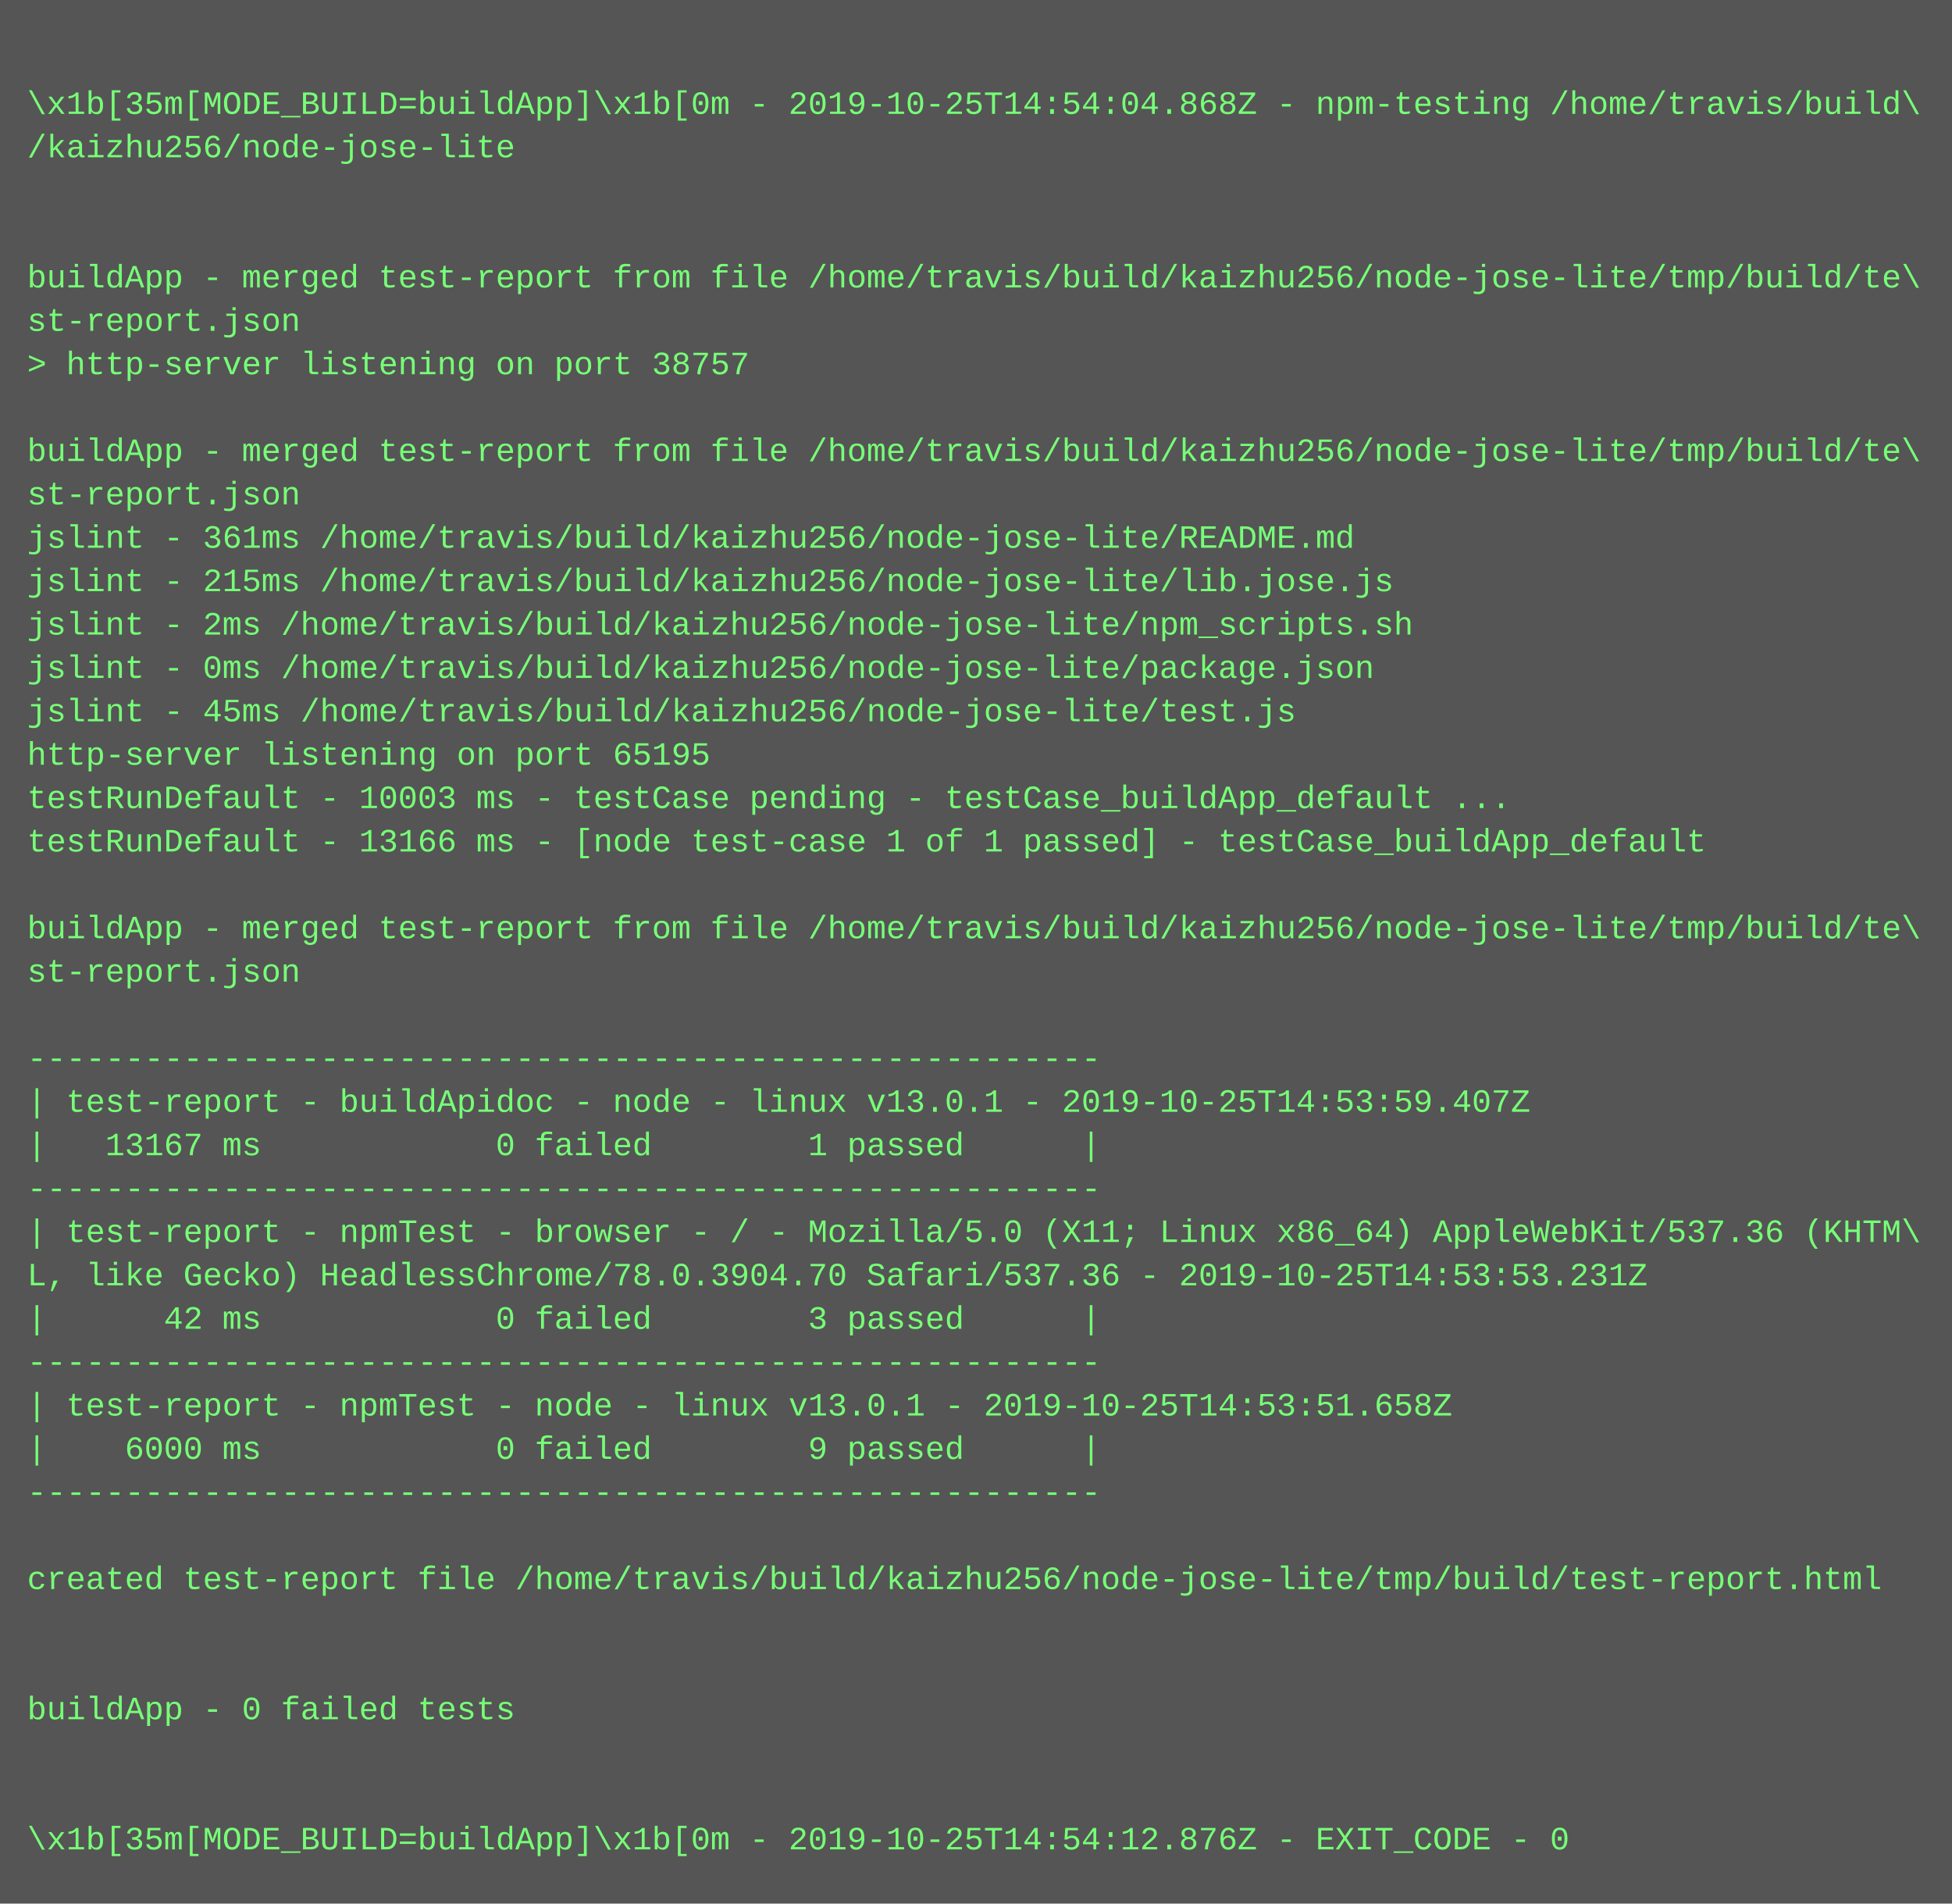
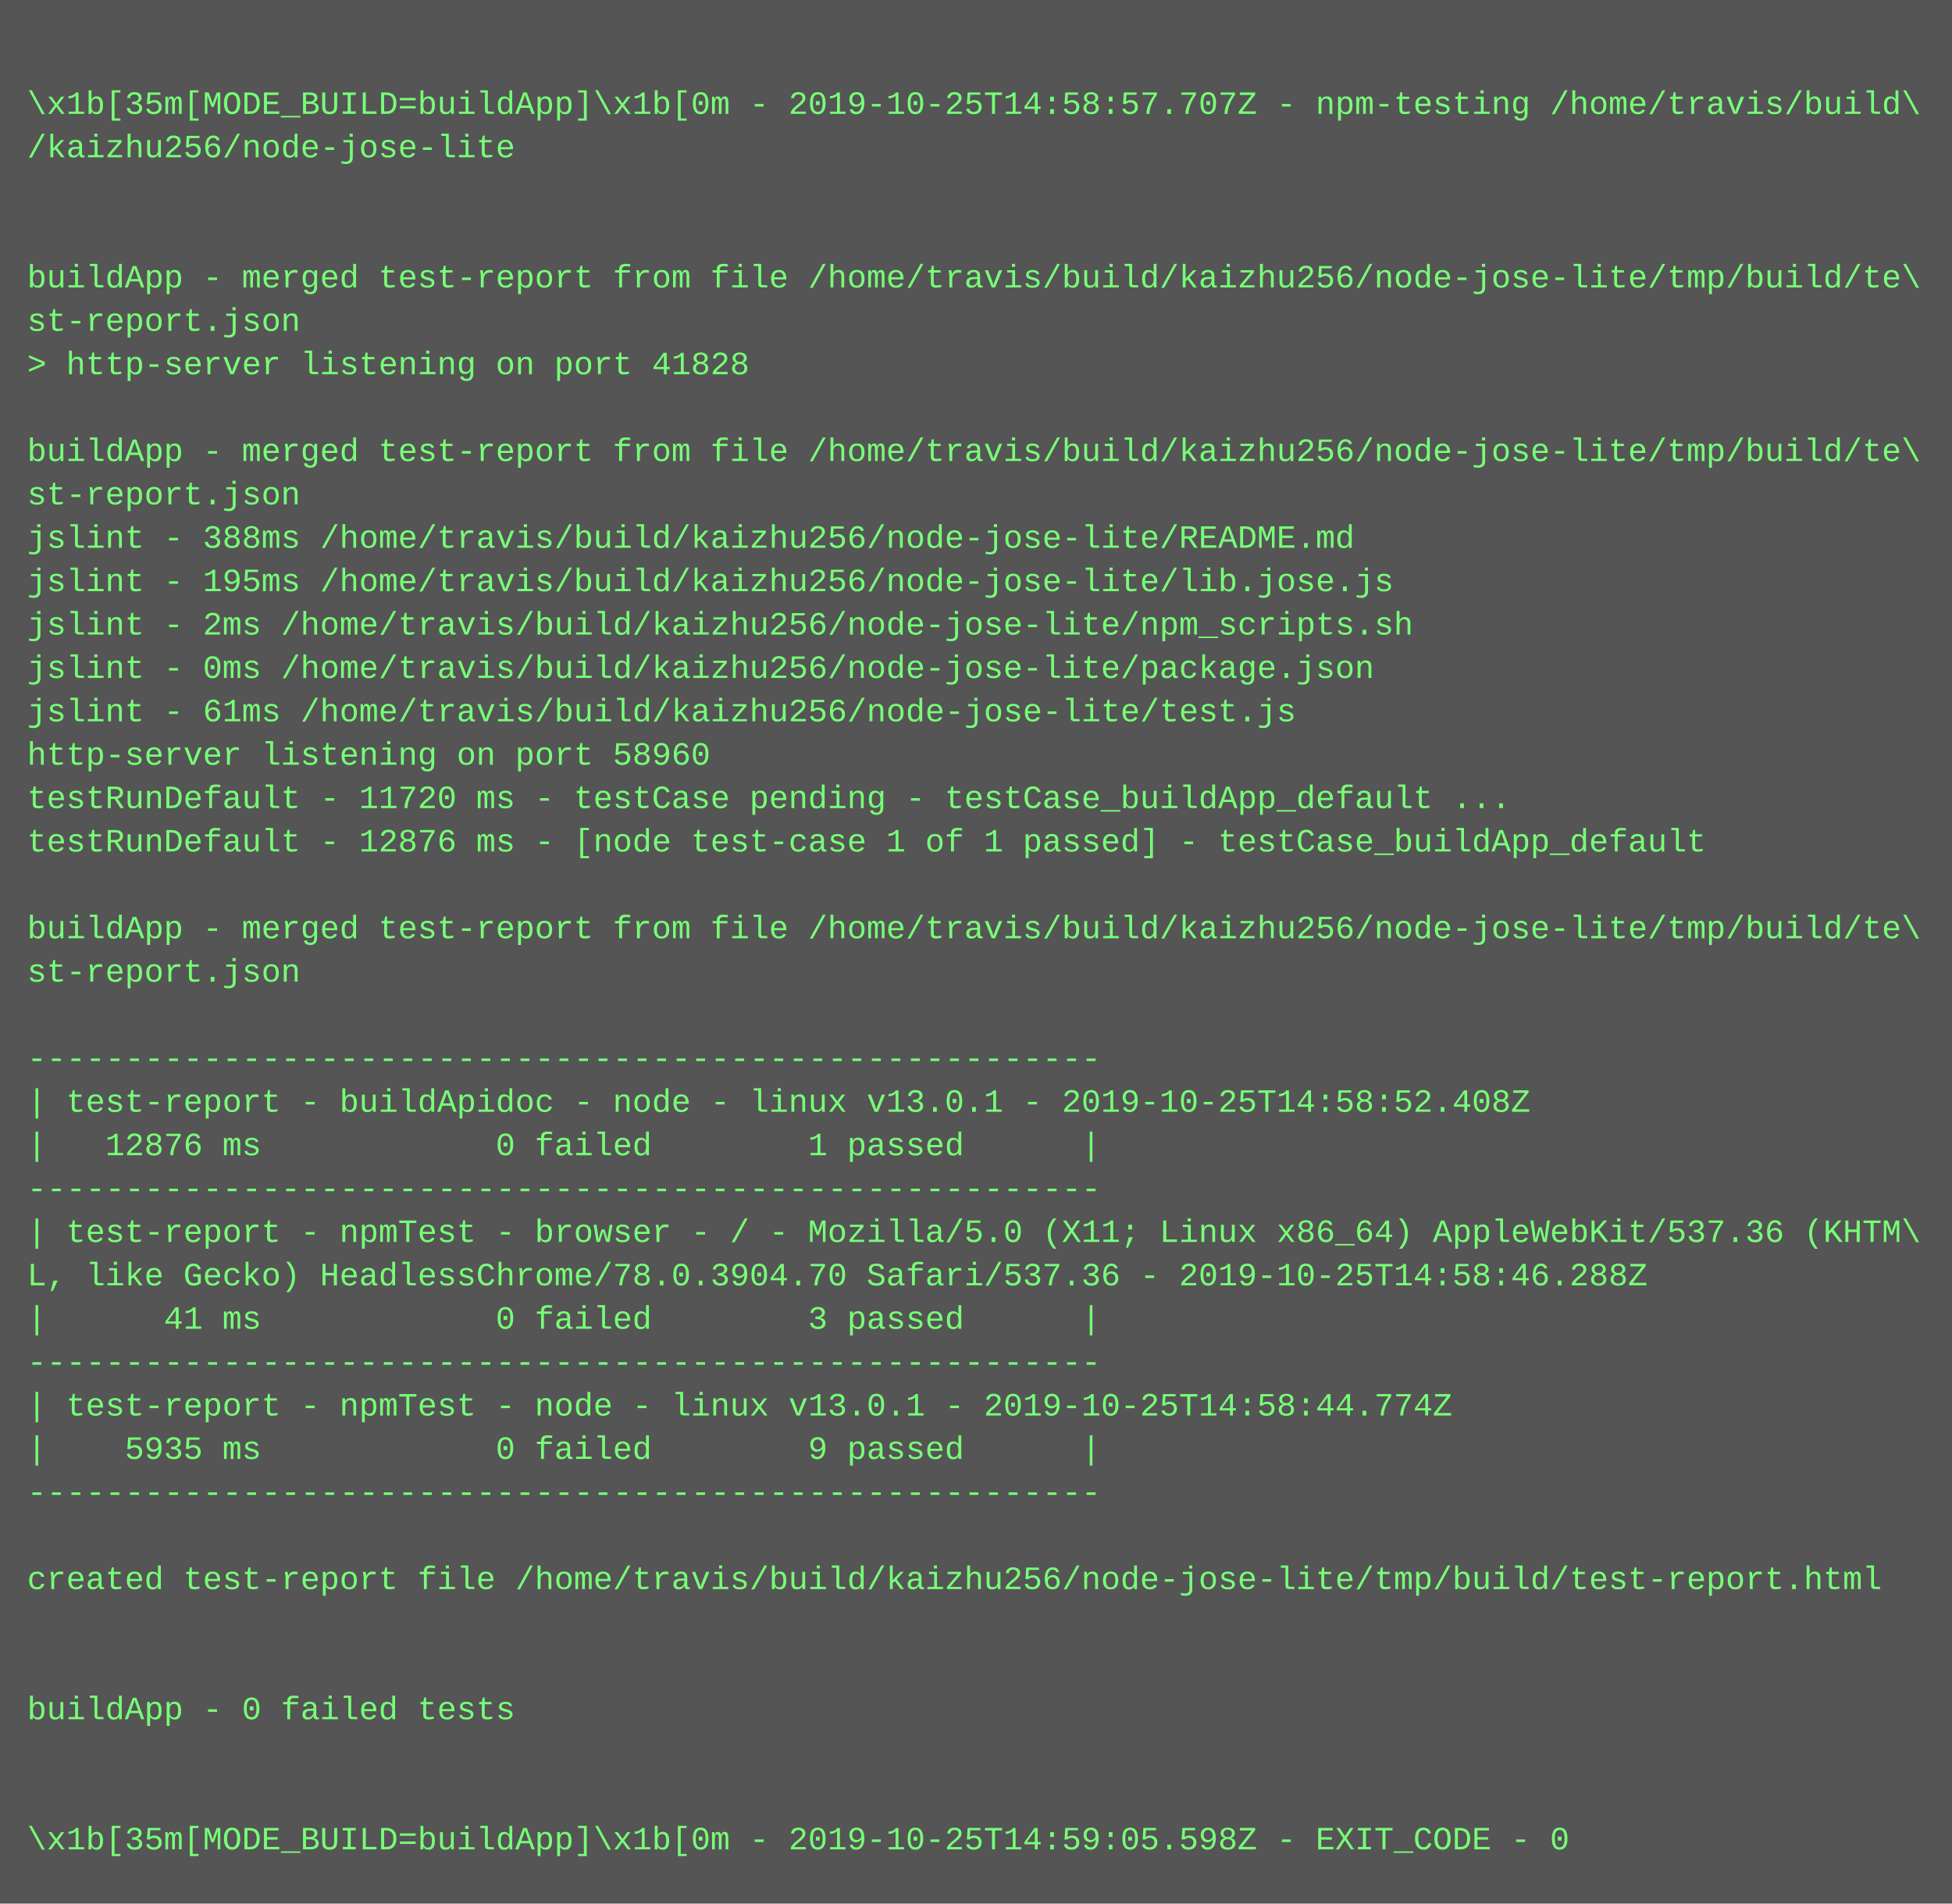
<svg xmlns="http://www.w3.org/2000/svg" height="702" width="720">
  <rect height="702" fill="#555" width="720" />
  <text fill="#7f7" font-family="Courier New" font-size="12" xml:space="preserve">
    <tspan x="10" y="26" />
-     <tspan x="10" y="42">\x1b[35m[MODE_BUILD=buildApp]\x1b[0m - 2019-10-25T14:54:04.868Z - npm-testing /home/travis/build\</tspan>
+     <tspan x="10" y="42">\x1b[35m[MODE_BUILD=buildApp]\x1b[0m - 2019-10-25T14:58:57.707Z - npm-testing /home/travis/build\</tspan>
    <tspan x="10" y="58">/kaizhu256/node-jose-lite</tspan>
    <tspan x="10" y="74" />
    <tspan x="10" y="90" />
    <tspan x="10" y="106">buildApp - merged test-report from file /home/travis/build/kaizhu256/node-jose-lite/tmp/build/te\</tspan>
    <tspan x="10" y="122">st-report.json</tspan>
-     <tspan x="10" y="138">&gt; http-server listening on port 38757</tspan>
+     <tspan x="10" y="138">&gt; http-server listening on port 41828</tspan>
    <tspan x="10" y="154" />
    <tspan x="10" y="170">buildApp - merged test-report from file /home/travis/build/kaizhu256/node-jose-lite/tmp/build/te\</tspan>
    <tspan x="10" y="186">st-report.json</tspan>
-     <tspan x="10" y="202">jslint - 361ms /home/travis/build/kaizhu256/node-jose-lite/README.md</tspan>
-     <tspan x="10" y="218">jslint - 215ms /home/travis/build/kaizhu256/node-jose-lite/lib.jose.js</tspan>
+     <tspan x="10" y="202">jslint - 388ms /home/travis/build/kaizhu256/node-jose-lite/README.md</tspan>
+     <tspan x="10" y="218">jslint - 195ms /home/travis/build/kaizhu256/node-jose-lite/lib.jose.js</tspan>
    <tspan x="10" y="234">jslint - 2ms /home/travis/build/kaizhu256/node-jose-lite/npm_scripts.sh</tspan>
    <tspan x="10" y="250">jslint - 0ms /home/travis/build/kaizhu256/node-jose-lite/package.json</tspan>
-     <tspan x="10" y="266">jslint - 45ms /home/travis/build/kaizhu256/node-jose-lite/test.js</tspan>
-     <tspan x="10" y="282">http-server listening on port 65195</tspan>
-     <tspan x="10" y="298">testRunDefault - 10003 ms - testCase pending - testCase_buildApp_default ...</tspan>
-     <tspan x="10" y="314">testRunDefault - 13166 ms - [node test-case 1 of 1 passed] - testCase_buildApp_default</tspan>
+     <tspan x="10" y="266">jslint - 61ms /home/travis/build/kaizhu256/node-jose-lite/test.js</tspan>
+     <tspan x="10" y="282">http-server listening on port 58960</tspan>
+     <tspan x="10" y="298">testRunDefault - 11720 ms - testCase pending - testCase_buildApp_default ...</tspan>
+     <tspan x="10" y="314">testRunDefault - 12876 ms - [node test-case 1 of 1 passed] - testCase_buildApp_default</tspan>
    <tspan x="10" y="330" />
    <tspan x="10" y="346">buildApp - merged test-report from file /home/travis/build/kaizhu256/node-jose-lite/tmp/build/te\</tspan>
    <tspan x="10" y="362">st-report.json</tspan>
    <tspan x="10" y="378" />
    <tspan x="10" y="394">-------------------------------------------------------</tspan>
-     <tspan x="10" y="410">| test-report - buildApidoc - node - linux v13.0.1 - 2019-10-25T14:53:59.407Z</tspan>
-     <tspan x="10" y="426">|   13167 ms            0 failed        1 passed      |</tspan>
+     <tspan x="10" y="410">| test-report - buildApidoc - node - linux v13.0.1 - 2019-10-25T14:58:52.408Z</tspan>
+     <tspan x="10" y="426">|   12876 ms            0 failed        1 passed      |</tspan>
    <tspan x="10" y="442">-------------------------------------------------------</tspan>
    <tspan x="10" y="458">| test-report - npmTest - browser - / - Mozilla/5.0 (X11; Linux x86_64) AppleWebKit/537.36 (KHTM\</tspan>
-     <tspan x="10" y="474">L, like Gecko) HeadlessChrome/78.0.3904.70 Safari/537.36 - 2019-10-25T14:53:53.231Z</tspan>
-     <tspan x="10" y="490">|      42 ms            0 failed        3 passed      |</tspan>
+     <tspan x="10" y="474">L, like Gecko) HeadlessChrome/78.0.3904.70 Safari/537.36 - 2019-10-25T14:58:46.288Z</tspan>
+     <tspan x="10" y="490">|      41 ms            0 failed        3 passed      |</tspan>
    <tspan x="10" y="506">-------------------------------------------------------</tspan>
-     <tspan x="10" y="522">| test-report - npmTest - node - linux v13.0.1 - 2019-10-25T14:53:51.658Z</tspan>
-     <tspan x="10" y="538">|    6000 ms            0 failed        9 passed      |</tspan>
+     <tspan x="10" y="522">| test-report - npmTest - node - linux v13.0.1 - 2019-10-25T14:58:44.774Z</tspan>
+     <tspan x="10" y="538">|    5935 ms            0 failed        9 passed      |</tspan>
    <tspan x="10" y="554">-------------------------------------------------------</tspan>
    <tspan x="10" y="570" />
    <tspan x="10" y="586">created test-report file /home/travis/build/kaizhu256/node-jose-lite/tmp/build/test-report.html</tspan>
    <tspan x="10" y="602" />
    <tspan x="10" y="618" />
    <tspan x="10" y="634">buildApp - 0 failed tests</tspan>
    <tspan x="10" y="650" />
    <tspan x="10" y="666" />
-     <tspan x="10" y="682">\x1b[35m[MODE_BUILD=buildApp]\x1b[0m - 2019-10-25T14:54:12.876Z - EXIT_CODE - 0</tspan>
+     <tspan x="10" y="682">\x1b[35m[MODE_BUILD=buildApp]\x1b[0m - 2019-10-25T14:59:05.598Z - EXIT_CODE - 0</tspan>
  </text>
</svg>
